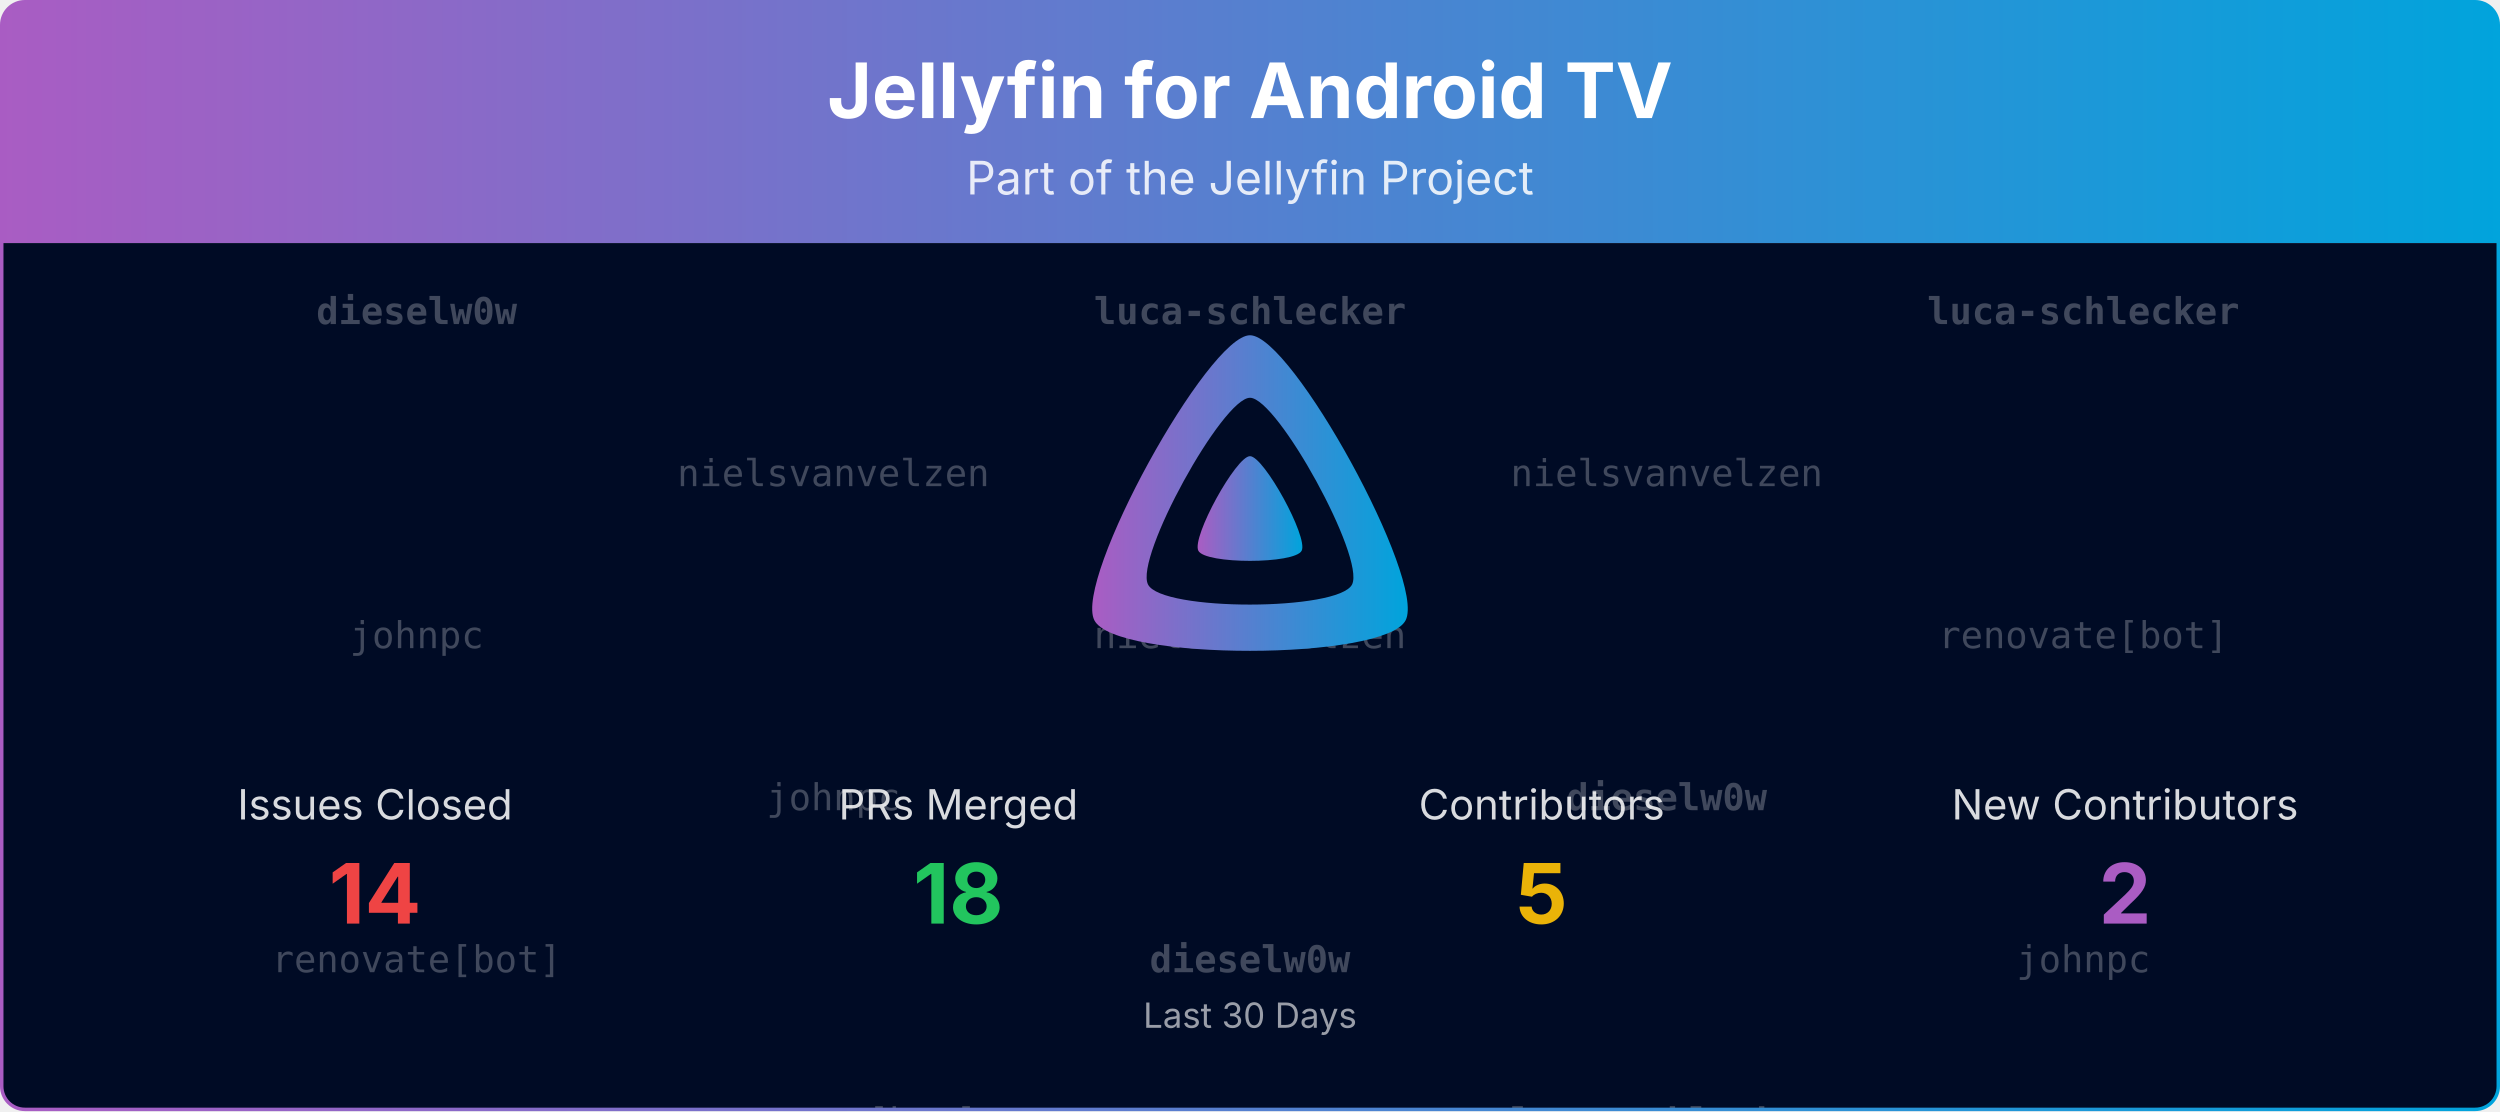
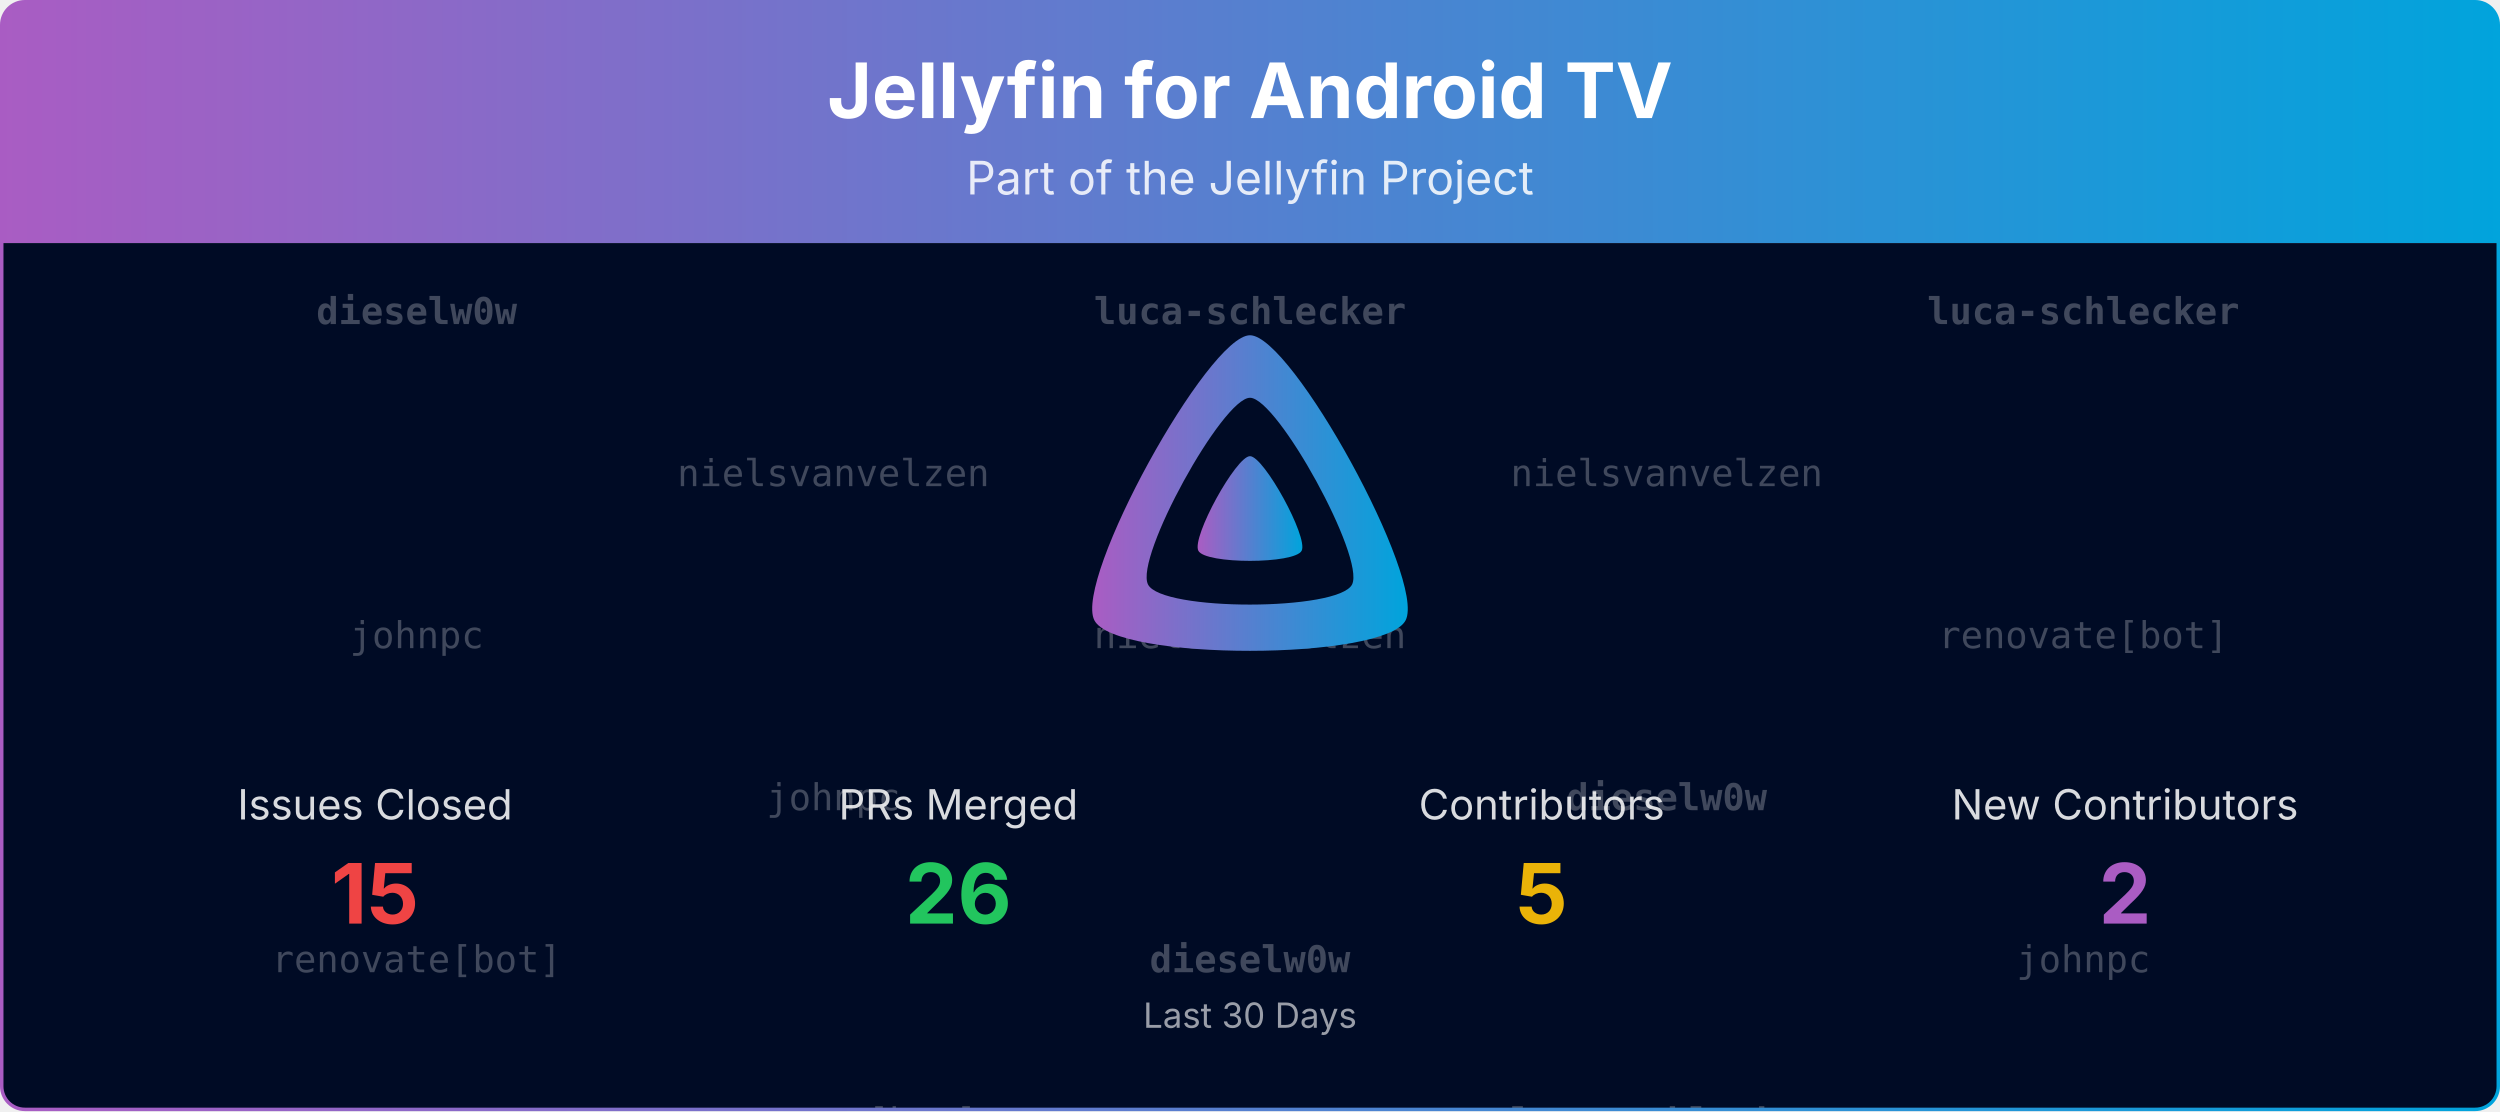
<svg xmlns="http://www.w3.org/2000/svg" viewBox="0 0 1080 480" width="100%" role="img" aria-label="Jellyfin for Android TV">
  <defs>
    <linearGradient id="banner-jellyfin-androidtv-grad" x1="0" y1="0" x2="1" y2="0">
      <stop offset="0%" stop-color="#AA5CC3" />
      <stop offset="100%" stop-color="#00A4DC" />
    </linearGradient>
    <clipPath id="banner-jellyfin-androidtv-grad-clip">
      <rect x="0.75" y="0.75" width="1078.5" height="478.5" rx="10" ry="10" />
    </clipPath>
  </defs>
  <defs>
    <clipPath id="banner-jellyfin-androidtv-grad-rain-clip">
      <rect x="0.75" y="105" width="1078.5" height="374.25" />
    </clipPath>
  </defs>
  <g clip-path="url(#banner-jellyfin-androidtv-grad-clip)">
    <path d="M0.75,10.75 A10.0,10.0 0 0 1 10.75,0.75 L1069.25,0.75 A10.0,10.0 0 0 1 1079.25,10.75 L1079.25,105.00 L0.75,105.00 Z" fill="url(#banner-jellyfin-androidtv-grad)" />
    <text x="540.0" y="51" text-anchor="middle" font-size="33" font-weight="700" font-family="Plus Jakarta Sans, system-ui, -apple-system, Segoe UI, sans-serif" fill="#ffffff">Jellyfin for Android TV</text>
    <text x="540.0" y="84" text-anchor="middle" font-size="20" font-family="Plus Jakarta Sans, system-ui, -apple-system, Segoe UI, sans-serif" fill="#ffffff" opacity="0.85">Part of the Jellyfin Project</text>
    <rect x="0.75" y="105" width="1078.5" height="374.25" fill="#000b25" />
    <g opacity="0.25" clip-path="url(#banner-jellyfin-androidtv-grad-rain-clip)" font-family="ui-monospace, SFMono-Regular, Menlo, Consolas, monospace" font-size="16" fill="#ffffff" text-anchor="middle">
      <g transform="translate(180.00,105)">
        <g>
          <animateTransform attributeName="transform" type="translate" values="0,-420;0,0" dur="10.00s" begin="-0.00s" repeatCount="indefinite" />
          <text y="35.0" font-weight="700">dieselw0w</text>
          <text y="175.0">johnpc</text>
          <text y="315.0">renovate[bot]</text>
          <text y="455.0" font-weight="700">dieselw0w</text>
          <text y="595.0">johnpc</text>
          <text y="735.0">renovate[bot]</text>
        </g>
      </g>
      <g transform="translate(540.00,105)">
        <g>
          <animateTransform attributeName="transform" type="translate" values="0,-420;0,0" dur="10.00s" begin="-1.91s" repeatCount="indefinite" />
          <text y="35.0" font-weight="700">luca-schlecker</text>
          <text y="175.0">nielsvanvelzen</text>
          <text y="315.0" font-weight="700">dieselw0w</text>
          <text y="455.0" font-weight="700">luca-schlecker</text>
          <text y="595.0">nielsvanvelzen</text>
          <text y="735.0" font-weight="700">dieselw0w</text>
        </g>
      </g>
      <g transform="translate(900.00,105)">
        <g>
          <animateTransform attributeName="transform" type="translate" values="0,-420;0,0" dur="10.00s" begin="-3.82s" repeatCount="indefinite" />
          <text y="35.0" font-weight="700">luca-schlecker</text>
          <text y="175.0">renovate[bot]</text>
          <text y="315.0">johnpc</text>
          <text y="455.0" font-weight="700">luca-schlecker</text>
          <text y="595.0">renovate[bot]</text>
          <text y="735.0">johnpc</text>
        </g>
      </g>
      <g transform="translate(360.00,105)">
        <g>
          <animateTransform attributeName="transform" type="translate" values="0,-420;0,0" dur="10.00s" begin="-5.73s" repeatCount="indefinite" />
          <text y="105.0">nielsvanvelzen</text>
          <text y="245.0">johnpc</text>
          <text y="385.0">renovate[bot]</text>
          <text y="525.0">nielsvanvelzen</text>
          <text y="665.0">johnpc</text>
          <text y="805.0">renovate[bot]</text>
        </g>
      </g>
      <g transform="translate(720.00,105)">
        <g>
          <animateTransform attributeName="transform" type="translate" values="0,-420;0,0" dur="10.00s" begin="-7.64s" repeatCount="indefinite" />
          <text y="105.0">nielsvanvelzen</text>
          <text y="245.0" font-weight="700">dieselw0w</text>
          <text y="385.0" font-weight="700">luca-schlecker</text>
          <text y="525.0">nielsvanvelzen</text>
          <text y="665.0" font-weight="700">dieselw0w</text>
          <text y="805.0" font-weight="700">luca-schlecker</text>
        </g>
      </g>
    </g>
    <g transform="translate(465.00,138.00) scale(0.29297)">
      <path fill="url(#banner-jellyfin-androidtv-grad)" fill-rule="evenodd" d="M256,23.3c-61.6,0-259.8,359.4-229.6,420.1s429.3,60,459.2,0S317.6,23.3,256,23.3zM406.5,390.8c-19.6,39.3-281.1,39.8-300.9,0s110.1-275.3,150.4-275.3S426.1,351.4,406.5,390.8z" />
      <path fill="url(#banner-jellyfin-androidtv-grad)" d="M256,201.6c-20.4,0-86.2,119.3-76.2,139.4s142.5,19.9,152.4,0S276.5,201.6,256,201.6z" />
    </g>
    <text x="162.0" y="354.0" text-anchor="middle" font-size="18" font-family="Plus Jakarta Sans, system-ui, -apple-system, Segoe UI, sans-serif" fill="#ffffff" opacity="0.85">Issues Closed</text>
-     <text x="162.0" y="399.0" text-anchor="middle" font-size="36" font-weight="700" font-family="Plus Jakarta Sans, system-ui, -apple-system, Segoe UI, sans-serif" fill="#ef4444">14</text>
+     <text x="162.0" y="399.0" text-anchor="middle" font-size="36" font-weight="700" font-family="Plus Jakarta Sans, system-ui, -apple-system, Segoe UI, sans-serif" fill="#ef4444">15</text>
    <text x="414.0" y="354.0" text-anchor="middle" font-size="18" font-family="Plus Jakarta Sans, system-ui, -apple-system, Segoe UI, sans-serif" fill="#ffffff" opacity="0.85">PRs Merged</text>
-     <text x="414.0" y="399.0" text-anchor="middle" font-size="36" font-weight="700" font-family="Plus Jakarta Sans, system-ui, -apple-system, Segoe UI, sans-serif" fill="#22c55e">18</text>
+     <text x="414.0" y="399.0" text-anchor="middle" font-size="36" font-weight="700" font-family="Plus Jakarta Sans, system-ui, -apple-system, Segoe UI, sans-serif" fill="#22c55e">26</text>
    <text x="666.0" y="354.0" text-anchor="middle" font-size="18" font-family="Plus Jakarta Sans, system-ui, -apple-system, Segoe UI, sans-serif" fill="#ffffff" opacity="0.85">Contributors</text>
    <text x="666.0" y="399.0" text-anchor="middle" font-size="36" font-weight="700" font-family="Plus Jakarta Sans, system-ui, -apple-system, Segoe UI, sans-serif" fill="#eab308">5</text>
    <text x="918.0" y="354.0" text-anchor="middle" font-size="18" font-family="Plus Jakarta Sans, system-ui, -apple-system, Segoe UI, sans-serif" fill="#ffffff" opacity="0.85">New Contributors</text>
    <text x="918.0" y="399.0" text-anchor="middle" font-size="36" font-weight="700" font-family="Plus Jakarta Sans, system-ui, -apple-system, Segoe UI, sans-serif" fill="#AA5CC3">2</text>
    <text x="540.0" y="444.0" text-anchor="middle" font-size="15" font-family="Plus Jakarta Sans, system-ui, -apple-system, Segoe UI, sans-serif" fill="#ffffff" opacity="0.6">Last 30 Days</text>
  </g>
  <rect x="0.75" y="0.75" width="1078.5" height="478.5" rx="10" ry="10" fill="none" stroke="url(#banner-jellyfin-androidtv-grad)" stroke-width="1.5" />
</svg>
